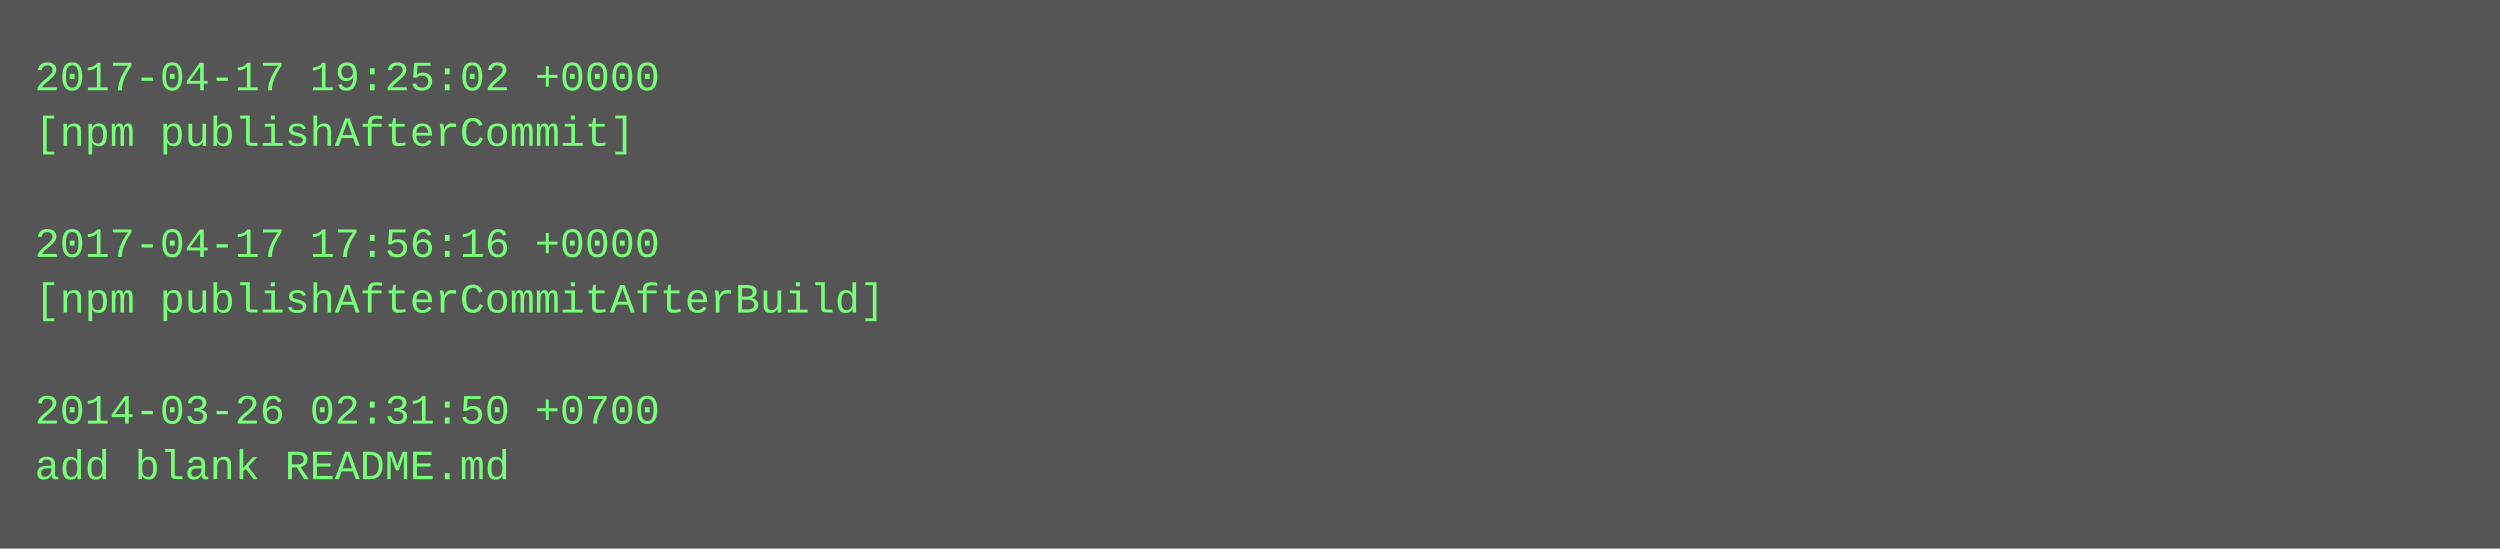
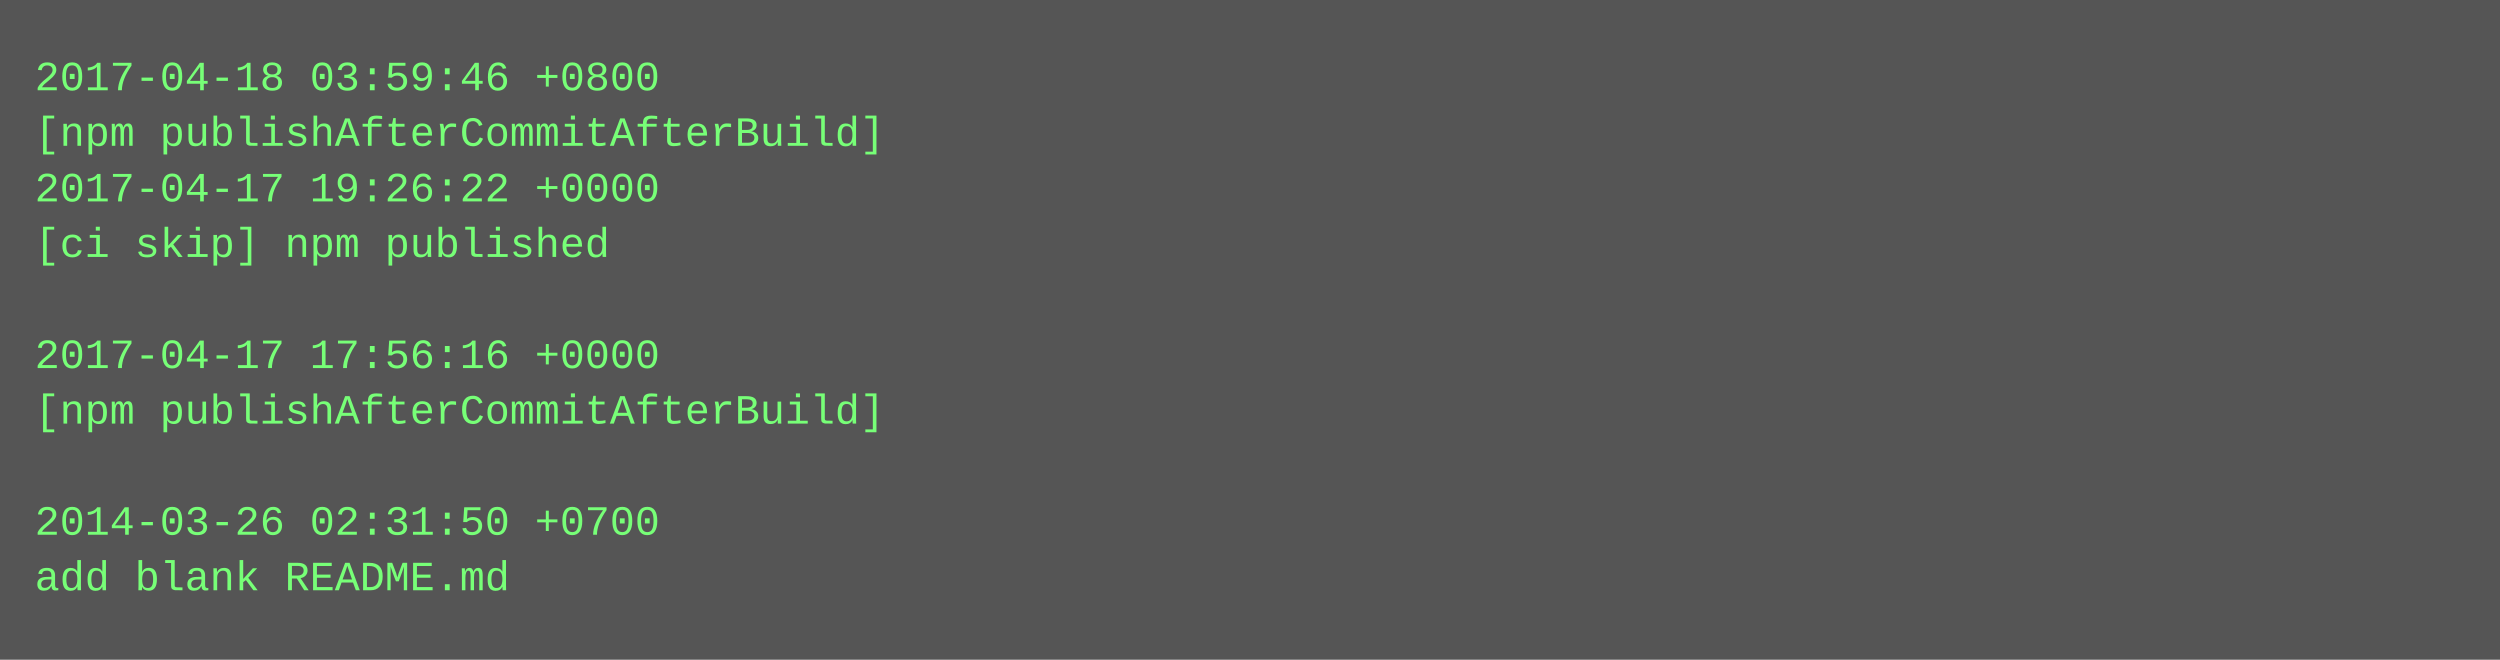
- <svg xmlns="http://www.w3.org/2000/svg" height="158" width="720">
-   <rect height="158" fill="#555" width="720" />
+ <svg xmlns="http://www.w3.org/2000/svg" height="190" width="720">
+   <rect height="190" fill="#555" width="720" />
  <text fill="#7f7" font-family="Courier New" font-size="12" xml:space="preserve">
-     <tspan x="10" y="26">2017-04-17 19:25:02 +0000</tspan>
-     <tspan x="10" y="42">[npm publishAfterCommit]</tspan>
-     <tspan x="10" y="58" />
-     <tspan x="10" y="74">2017-04-17 17:56:16 +0000</tspan>
-     <tspan x="10" y="90">[npm publishAfterCommitAfterBuild]</tspan>
-     <tspan x="10" y="106" />
-     <tspan x="10" y="122">2014-03-26 02:31:50 +0700</tspan>
-     <tspan x="10" y="138">add blank README.md</tspan>
+     <tspan x="10" y="26">2017-04-18 03:59:46 +0800</tspan>
+     <tspan x="10" y="42">[npm publishAfterCommitAfterBuild]</tspan>
+     <tspan x="10" y="58">2017-04-17 19:26:22 +0000</tspan>
+     <tspan x="10" y="74">[ci skip] npm published</tspan>
+     <tspan x="10" y="90" />
+     <tspan x="10" y="106">2017-04-17 17:56:16 +0000</tspan>
+     <tspan x="10" y="122">[npm publishAfterCommitAfterBuild]</tspan>
+     <tspan x="10" y="138" />
+     <tspan x="10" y="154">2014-03-26 02:31:50 +0700</tspan>
+     <tspan x="10" y="170">add blank README.md</tspan>
  </text>
</svg>
